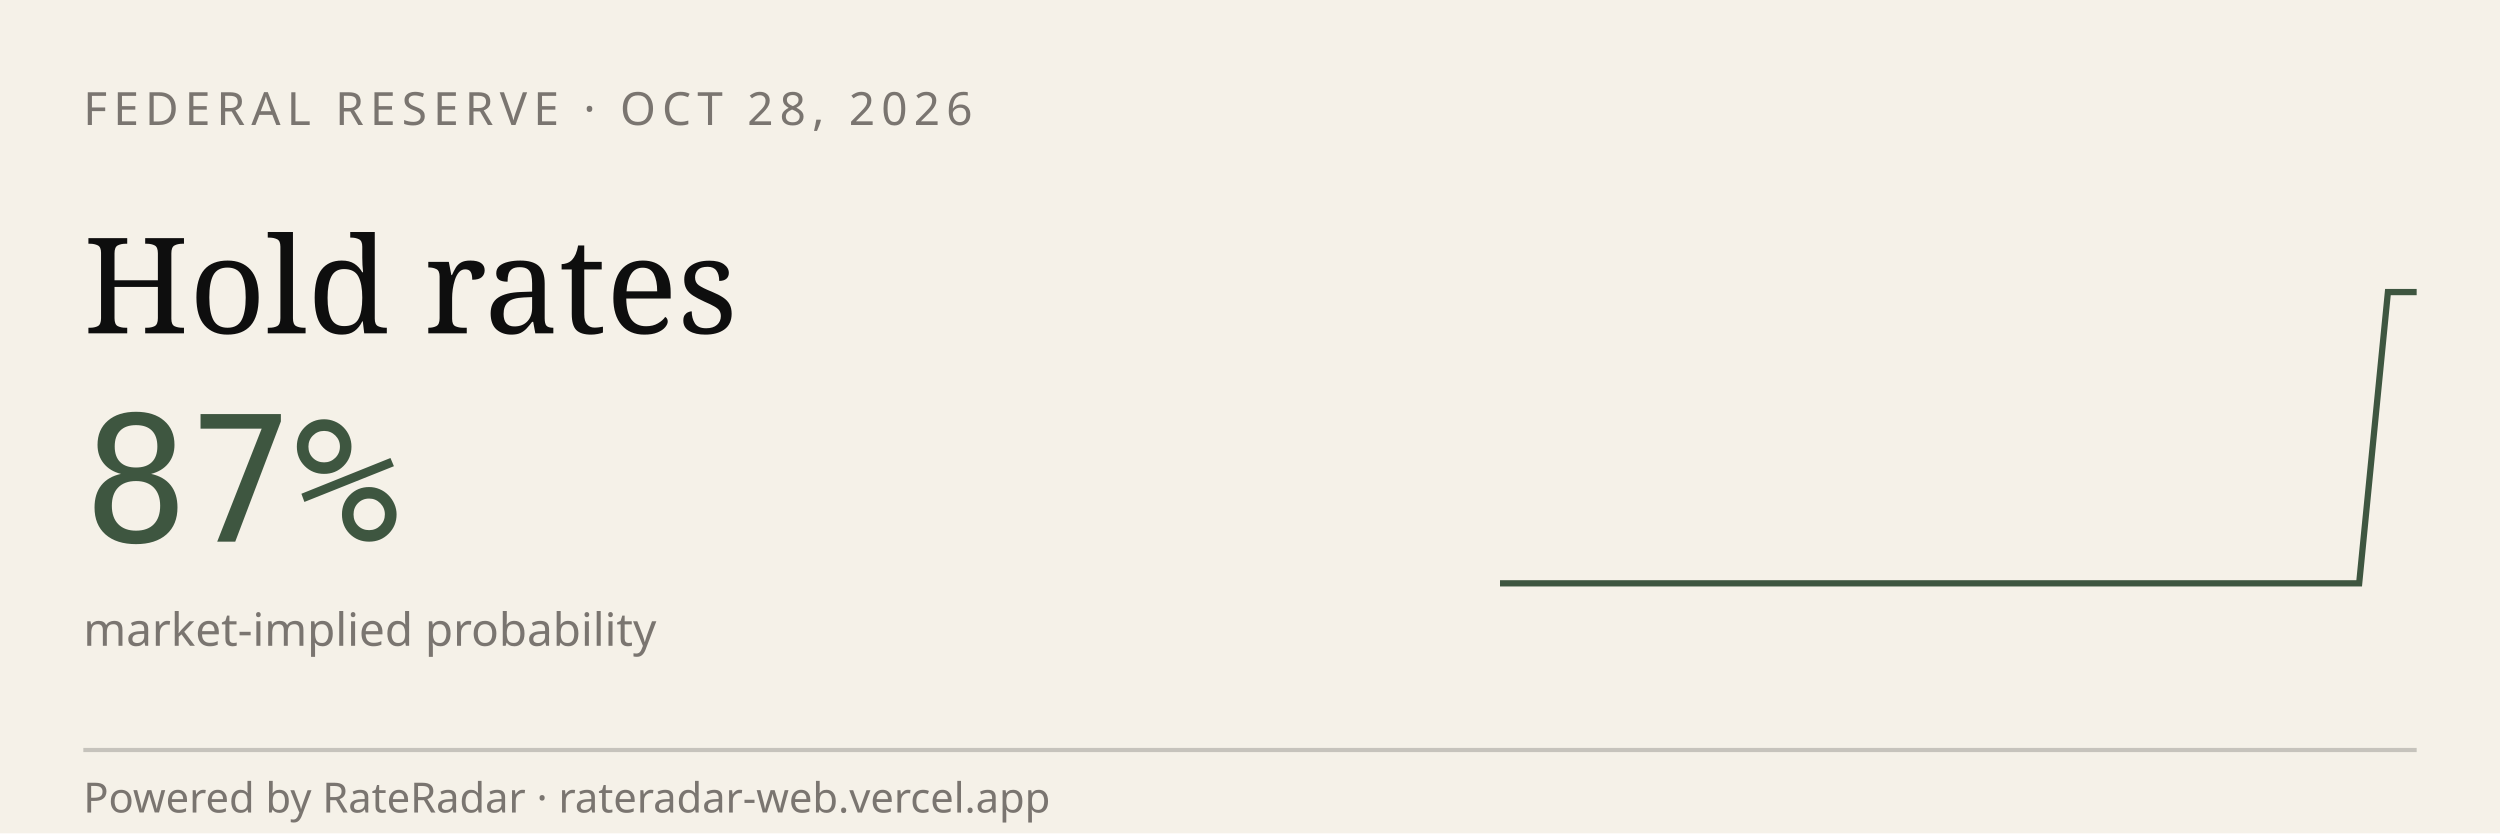
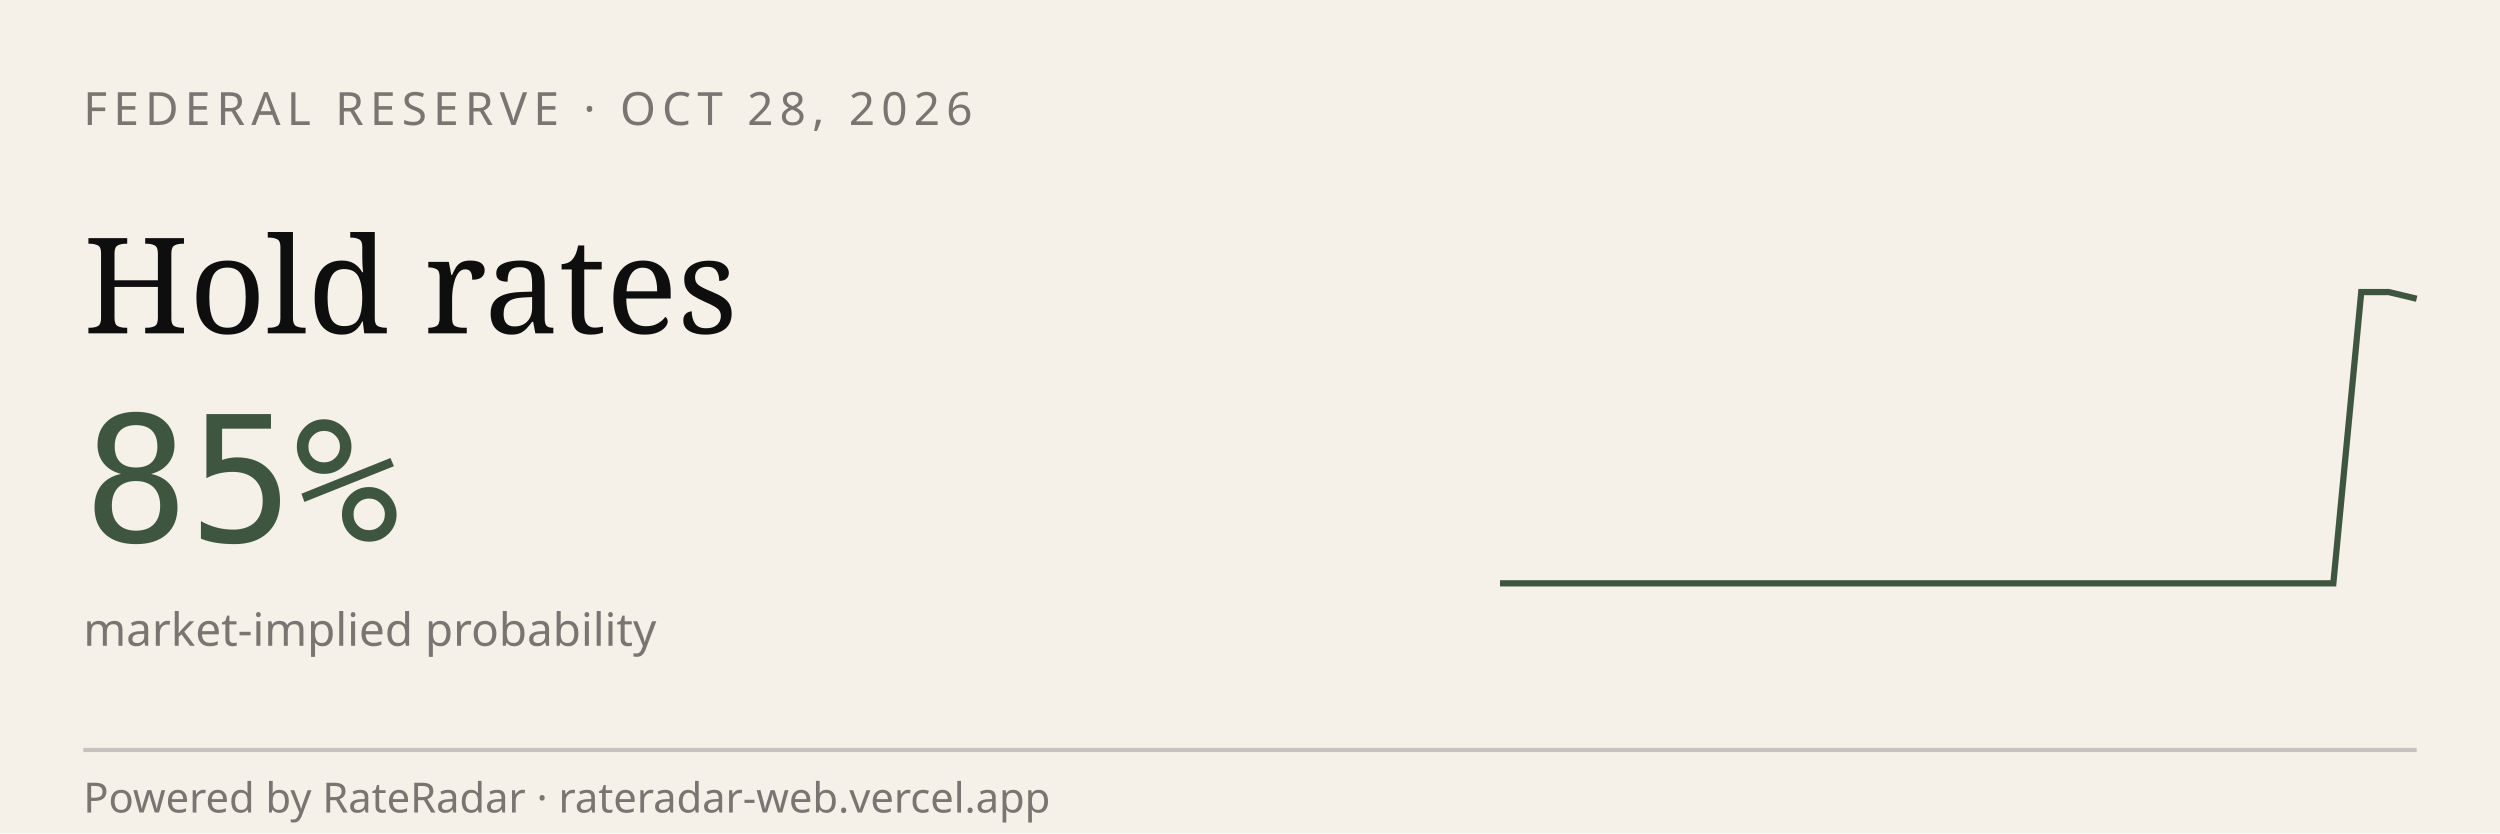
<svg xmlns="http://www.w3.org/2000/svg" viewBox="0 0 600 200" width="600" height="200" role="img" aria-label="RateRadar live odds for FED 2026-10-28">
  <rect width="600" height="200" fill="#F5F1E8" />
  <text x="20" y="30" font-family="sans-serif" font-size="11" letter-spacing="1.5" fill="#7A7570">FEDERAL RESERVE · OCT 28, 2026</text>
  <text x="20" y="80" font-family="Georgia, serif" font-size="32" fill="#0E0E0E">Hold rates</text>
-   <text x="20" y="130" font-family="monospace" font-size="42" fill="#3E5640">87%</text>
+   <text x="20" y="130" font-family="monospace" font-size="42" fill="#3E5640">85%</text>
  <text x="20" y="155" font-family="sans-serif" font-size="11" fill="#7A7570">market-implied probability</text>
-   <path d="M 360.0,140.0 L 366.9,140.0 L 373.8,140.0 L 380.6,140.0 L 387.5,140.0 L 394.4,140.0 L 401.2,140.0 L 408.1,140.0 L 415.0,140.0 L 421.9,140.0 L 428.8,140.0 L 435.6,140.0 L 442.5,140.0 L 449.4,140.0 L 456.2,140.0 L 463.1,140.0 L 470.0,140.0 L 476.9,140.0 L 483.8,140.0 L 490.6,140.0 L 497.5,140.0 L 504.4,140.0 L 511.2,140.0 L 518.1,140.0 L 525.0,140.0 L 531.9,140.0 L 538.8,140.0 L 545.6,140.0 L 552.5,140.0 L 559.4,140.0 L 566.2,140.0 L 573.1,70.1 L 580.0,70.1" stroke="#3E5640" stroke-width="1.5" fill="none" />
+   <path d="M 360.0,140.0 L 366.7,140.0 L 373.3,140.0 L 380.0,140.0 L 386.7,140.0 L 393.3,140.0 L 400.0,140.0 L 406.7,140.0 L 413.3,140.0 L 420.0,140.0 L 426.7,140.0 L 433.3,140.0 L 440.0,140.0 L 446.7,140.0 L 453.3,140.0 L 460.0,140.0 L 466.7,140.0 L 473.3,140.0 L 480.0,140.0 L 486.7,140.0 L 493.3,140.0 L 500.0,140.0 L 506.7,140.0 L 513.3,140.0 L 520.0,140.0 L 526.7,140.0 L 533.3,140.0 L 540.0,140.0 L 546.7,140.0 L 553.3,140.0 L 560.0,140.0 L 566.7,70.1 L 573.3,70.1 L 580.0,71.7" stroke="#3E5640" stroke-width="1.5" fill="none" />
  <line x1="20" y1="180" x2="580" y2="180" stroke="#0E0E0E33" />
  <text x="20" y="195" font-family="sans-serif" font-size="10" fill="#7A7570">Powered by RateRadar · rateradar-web.vercel.app</text>
</svg>
